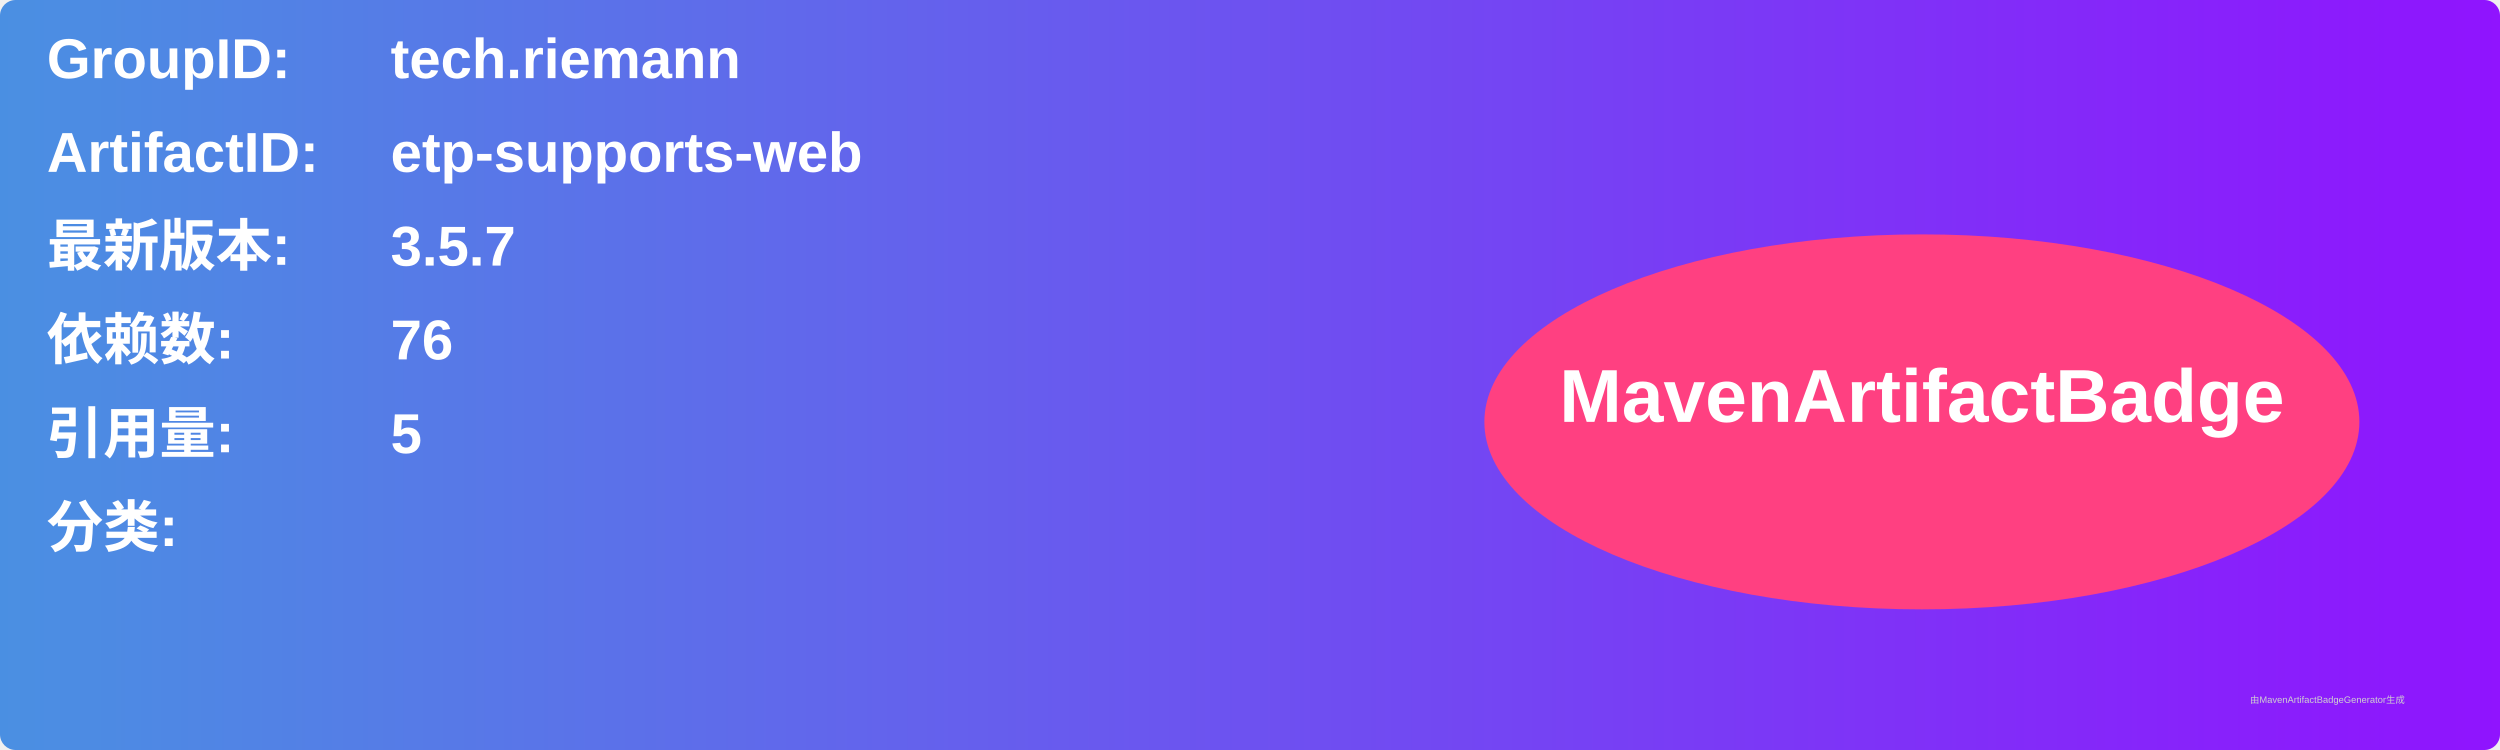
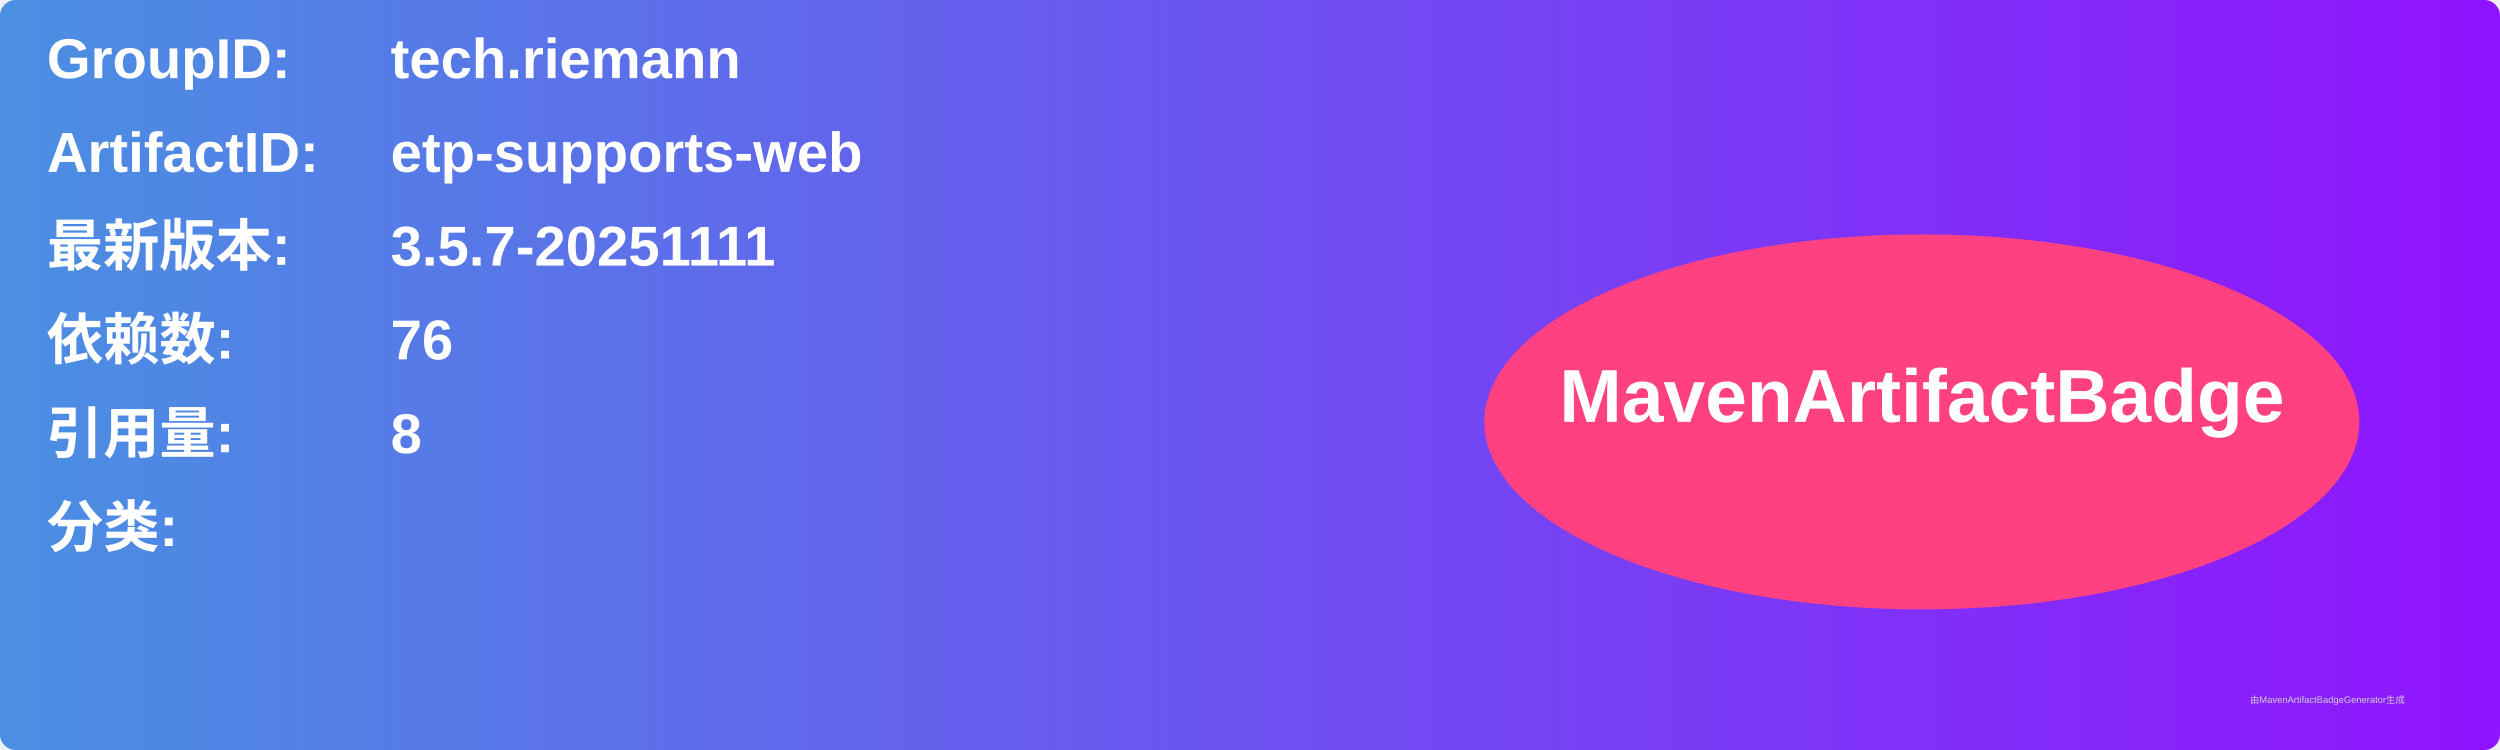
<svg xmlns="http://www.w3.org/2000/svg" width="800" height="240" viewBox="0 0 800 240">
  <linearGradient id="grad" x1="0%" y1="0%" x2="100%" y2="0%">
    <stop offset="0%" stop-color="#4a90e2" />
    <stop offset="100%" stop-color="#9013fe" />
  </linearGradient>
  <rect width="100%" height="100%" rx="5" ry="5" fill="url(#grad)" />
  <g transform="translate(15, 15)">
    <text x="0" y="10" font-family="Arial" font-size="18" fill="white" font-weight="bold" width="260">GroupID:</text>
    <text x="110" y="10" font-family="Arial" font-size="18" fill="white" font-weight="bold" width="460">tech.riemann</text>
    <text x="0" y="40" font-family="Arial" font-size="18" fill="white" font-weight="bold" width="260">ArtifactID:</text>
    <text x="110" y="40" font-family="Arial" font-size="18" fill="white" font-weight="bold" width="460">etp-supports-web</text>
    <text x="0" y="70" font-family="Arial" font-size="18" fill="white" font-weight="bold">最新版本:</text>
    <text x="110" y="70" font-family="Arial" font-size="18" fill="white" font-weight="bold">
-       <tspan font-weight="bold">3.5.7</tspan>
+       <tspan font-weight="bold">3.5.7-20251111</tspan>
    </text>
    <text x="0" y="100" font-family="Arial" font-size="18" fill="white" font-weight="bold">依赖数: </text>
    <text x="110" y="100" font-family="Arial" font-size="18" fill="white">
      <tspan font-weight="bold">76</tspan>
    </text>
    <text x="0" y="130" font-family="Arial" font-size="18" fill="white" font-weight="bold">引用量: </text>
    <text x="110" y="130" font-family="Arial" font-size="18" fill="white">
-       <tspan font-weight="bold">5</tspan>
+       <tspan font-weight="bold">8</tspan>
    </text>
    <text x="0" y="160" font-family="Arial" font-size="18" fill="white" font-weight="bold">分类:</text>
    <text x="10" y="190" font-family="Arial" font-size="10" fill="white">
      <tspan font-weight="bold" />
    </text>
    <ellipse cx="600" cy="120" rx="140" ry="60" fill="#ff4081" />
    <text x="600" y="120" text-anchor="middle" font-family="Arial" font-size="24" fill="white" font-weight="bold">MavenArtifactBadge</text>
  </g>
  <text x="720" y="225" font-family="Arial" font-size="3" fill="#d0d0d0">由MavenArtifactBadgeGenerator生成</text>
</svg>
